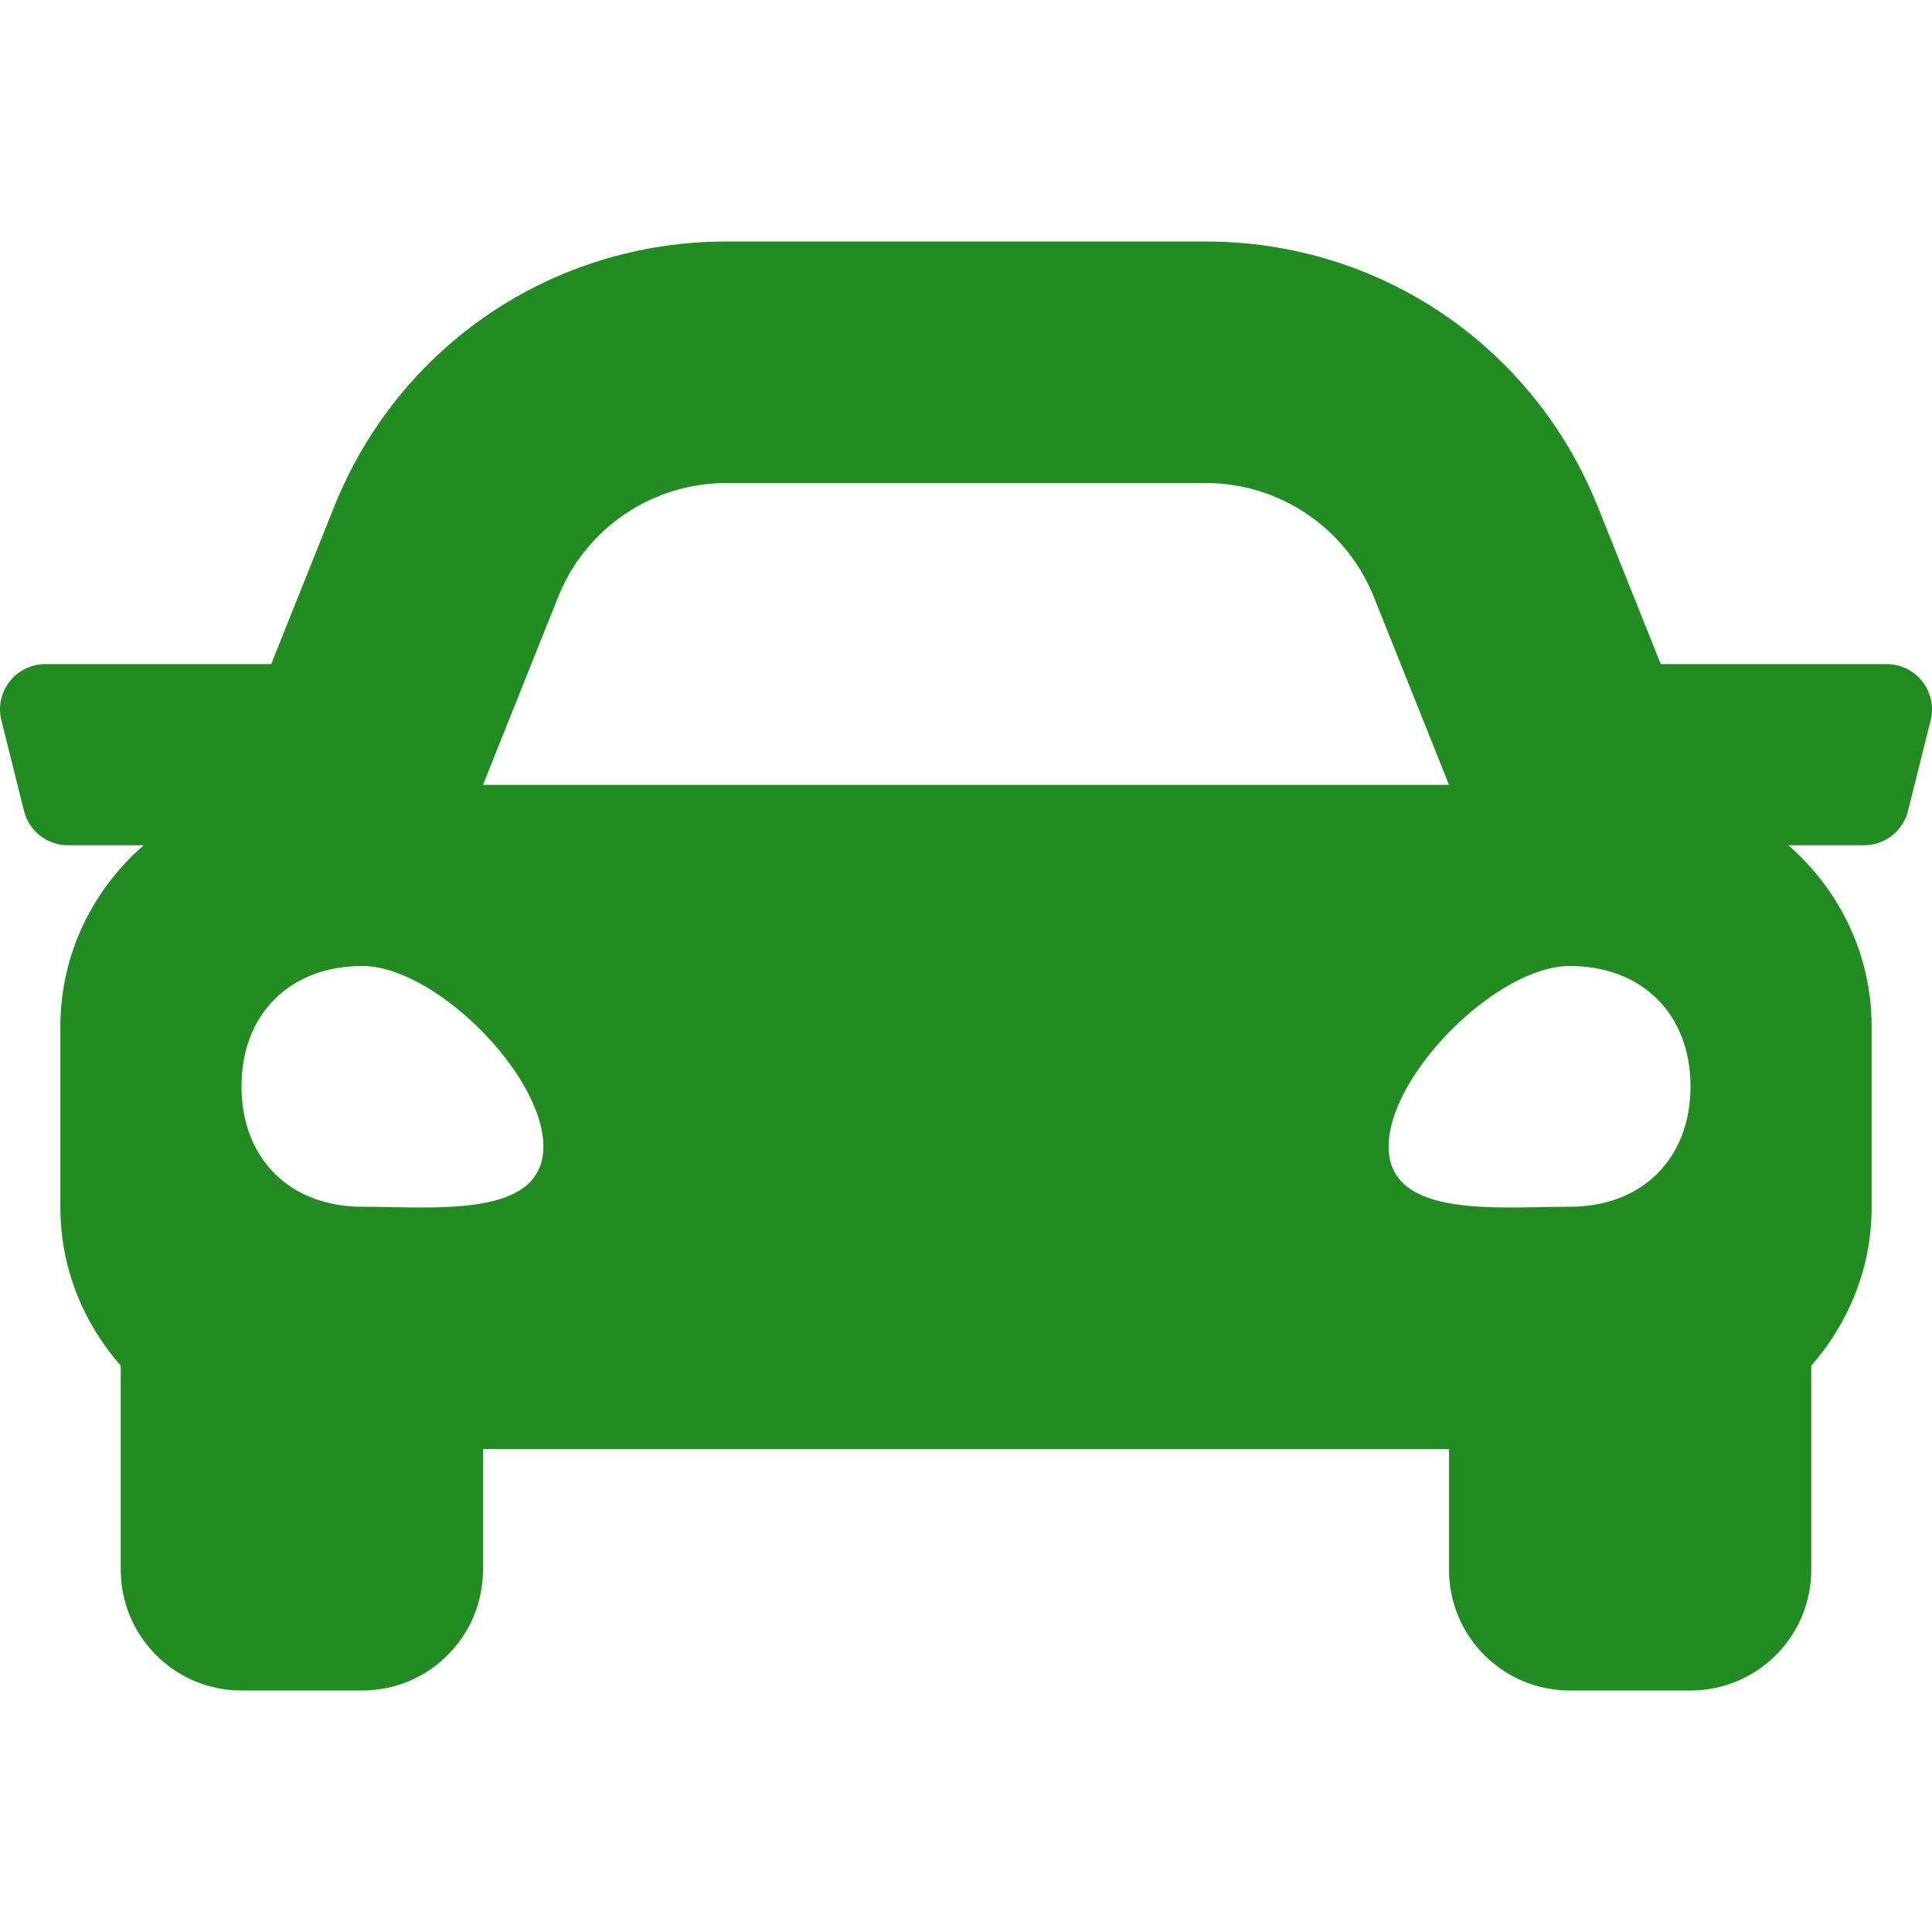
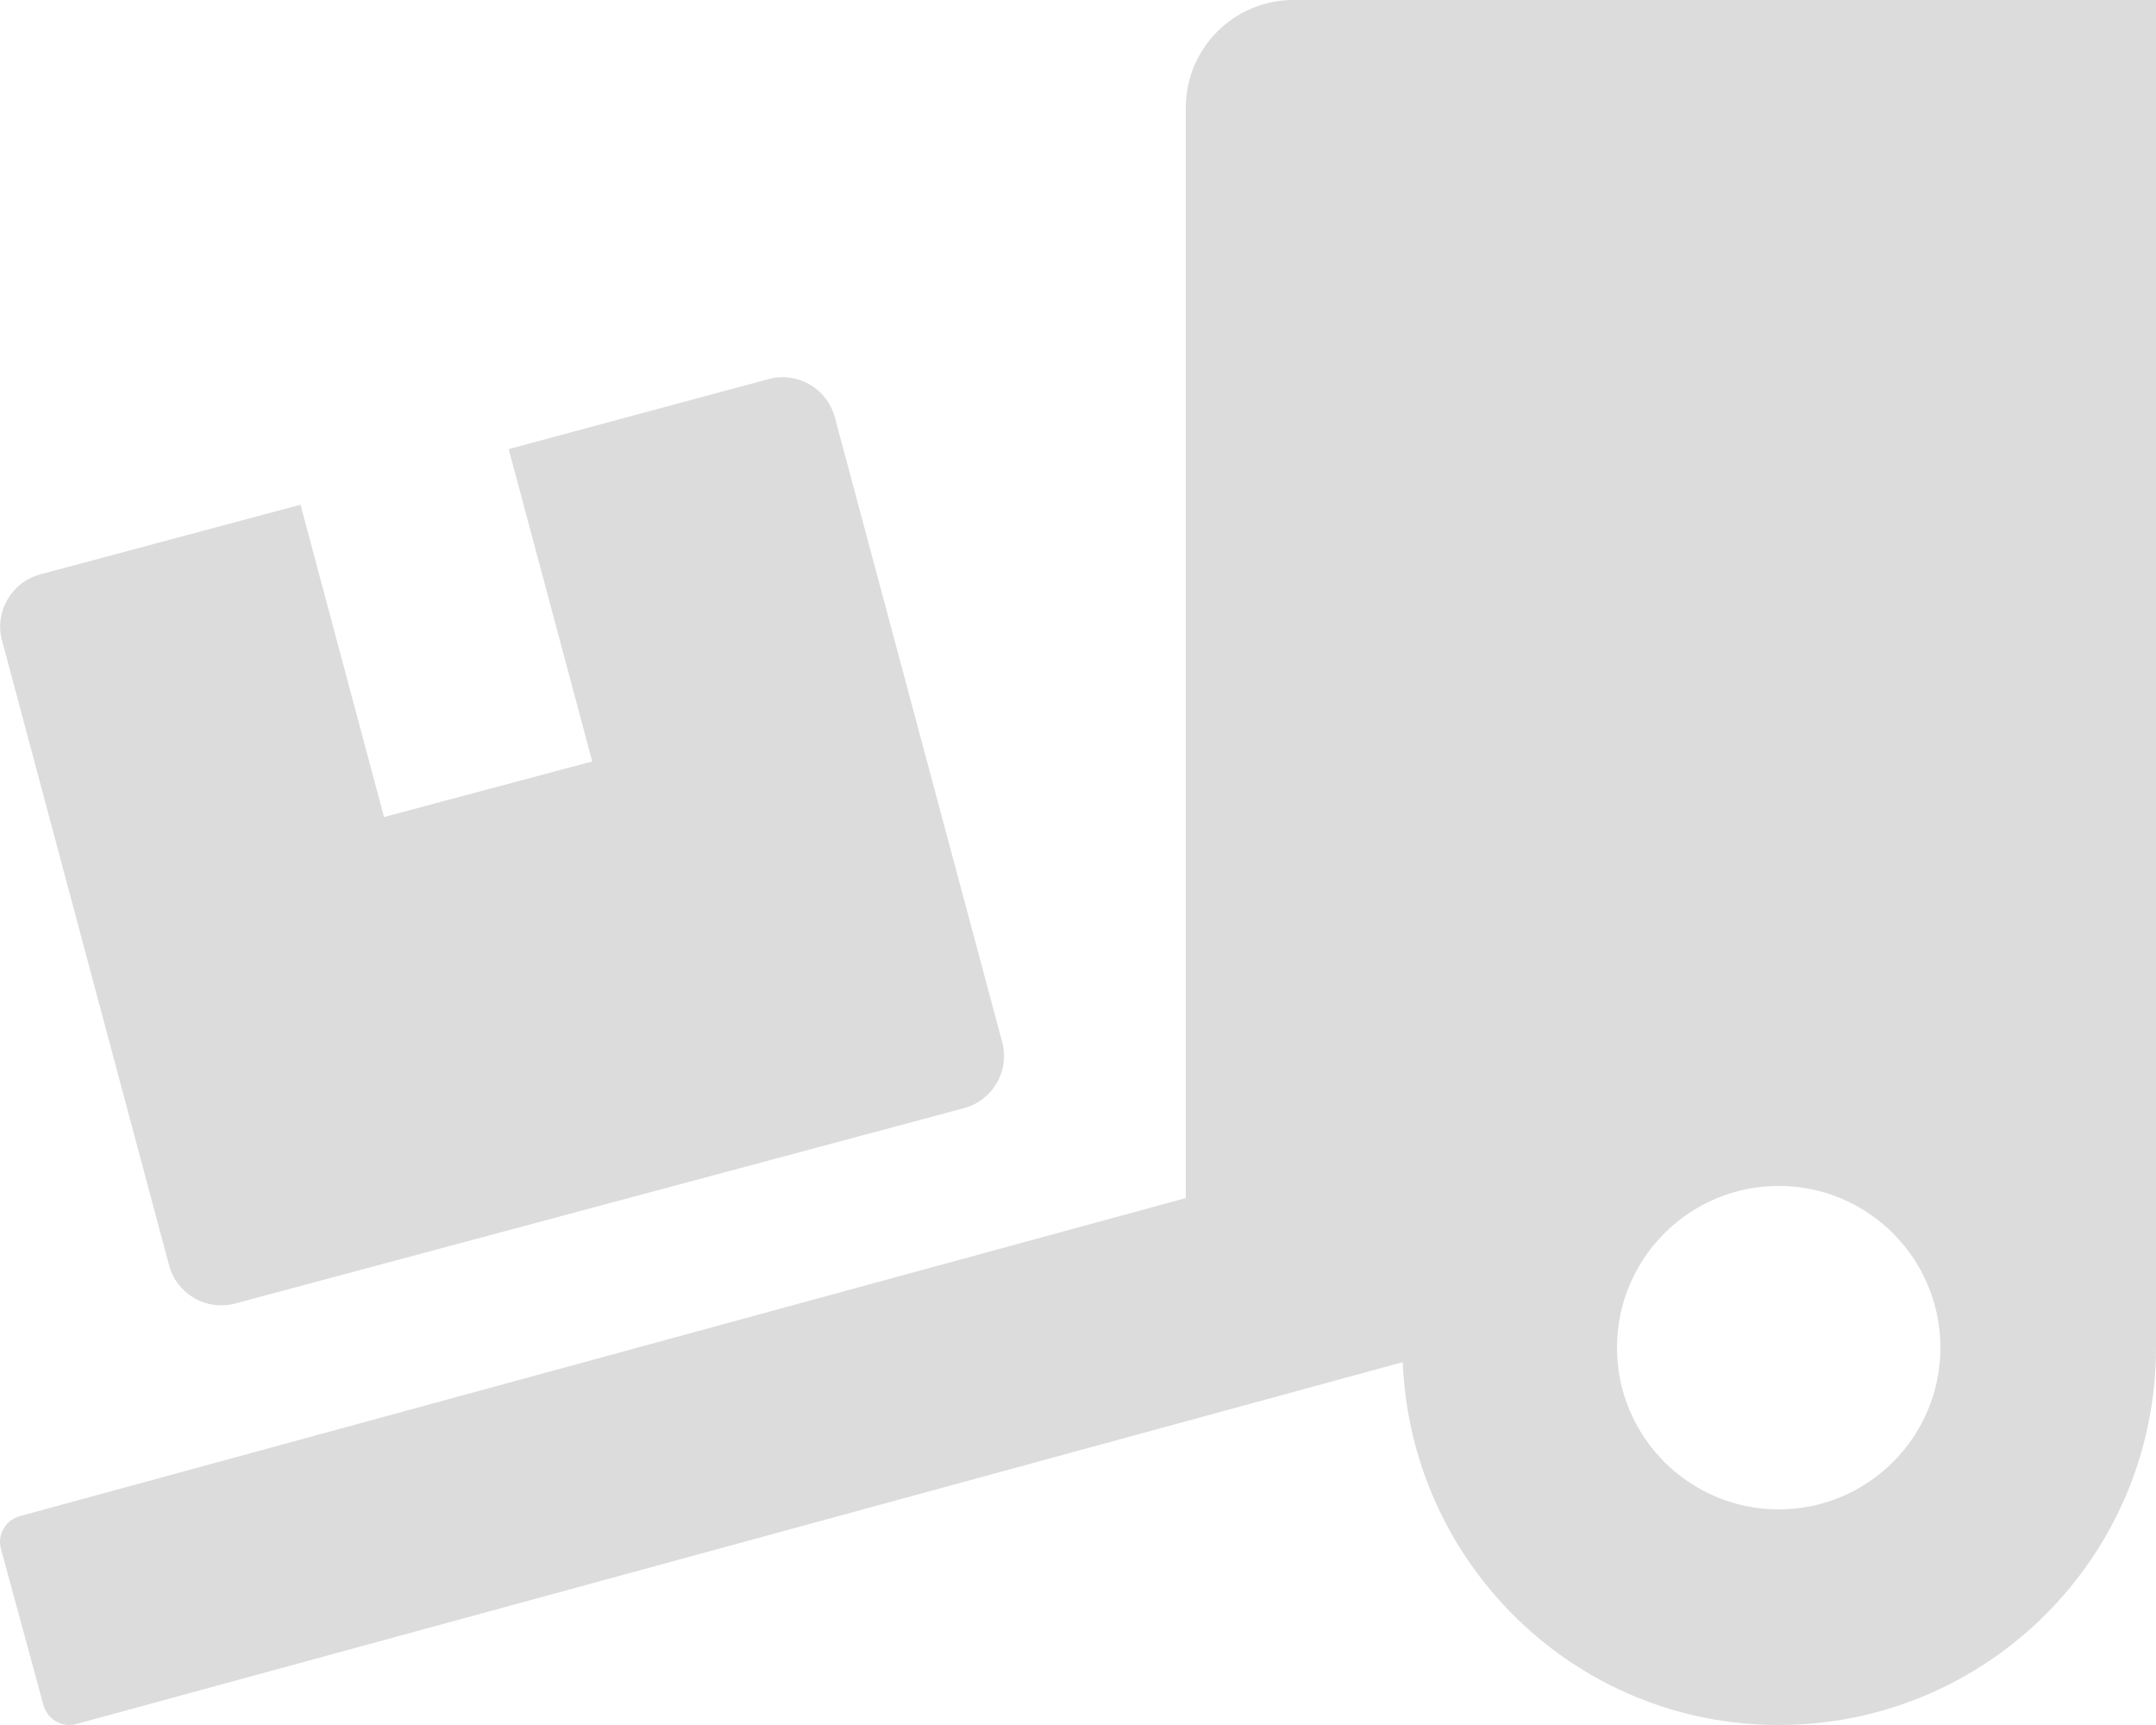
- <svg xmlns="http://www.w3.org/2000/svg" style="fill:#228b22;" viewBox="0 0 512 512">
-   <path d="M499.99 176h-59.87l-16.64-41.6C406.38 91.63 365.57 64 319.5 64h-127c-46.06 0-86.88 27.63-103.99 70.4L71.87 176H12.01C4.2 176-1.53 183.34.37 190.91l6 24C7.7 220.25 12.5 224 18.01 224h20.07C24.65 235.73 16 252.78 16 272v48c0 16.12 6.16 30.67 16 41.93V416c0 17.67 14.33 32 32 32h32c17.67 0 32-14.33 32-32v-32h256v32c0 17.67 14.33 32 32 32h32c17.67 0 32-14.33 32-32v-54.07c9.84-11.25 16-25.8 16-41.93v-48c0-19.22-8.65-36.27-22.07-48H494c5.51 0 10.31-3.75 11.64-9.09l6-24c1.89-7.57-3.84-14.91-11.65-14.91zm-352.06-17.83c7.29-18.22 24.94-30.17 44.57-30.17h127c19.63 0 37.28 11.95 44.57 30.17L384 208H128l19.93-49.83zM96 319.8c-19.2 0-32-12.76-32-31.9S76.8 256 96 256s48 28.71 48 47.85-28.8 15.95-48 15.95zm320 0c-19.2 0-48 3.19-48-15.95S396.8 256 416 256s32 12.76 32 31.9-12.8 31.9-32 31.9z" />
+ <svg xmlns="http://www.w3.org/2000/svg" style="fill:#dcdcdc;" viewBox="0 0 640 512">
+   <path d="M50.2 375.6c2.3 8.5 11.1 13.6 19.6 11.3l216.4-58c8.5-2.3 13.6-11.1 11.3-19.6l-49.7-185.5c-2.3-8.5-11.1-13.6-19.6-11.3L151 133.3l24.8 92.7-61.8 16.5-24.8-92.7-77.3 20.7C3.4 172.8-1.7 181.6.6 190.1l49.6 185.5zM384 0c-17.7 0-32 14.3-32 32v323.6L5.9 450c-4.3 1.2-6.8 5.6-5.6 9.8l12.6 46.3c1.2 4.3 5.6 6.8 9.8 5.6l393.7-107.4C418.8 464.1 467.6 512 528 512c61.9 0 112-50.1 112-112V0H384zm144 448c-26.5 0-48-21.5-48-48s21.5-48 48-48 48 21.5 48 48-21.5 48-48 48z" />
</svg>
